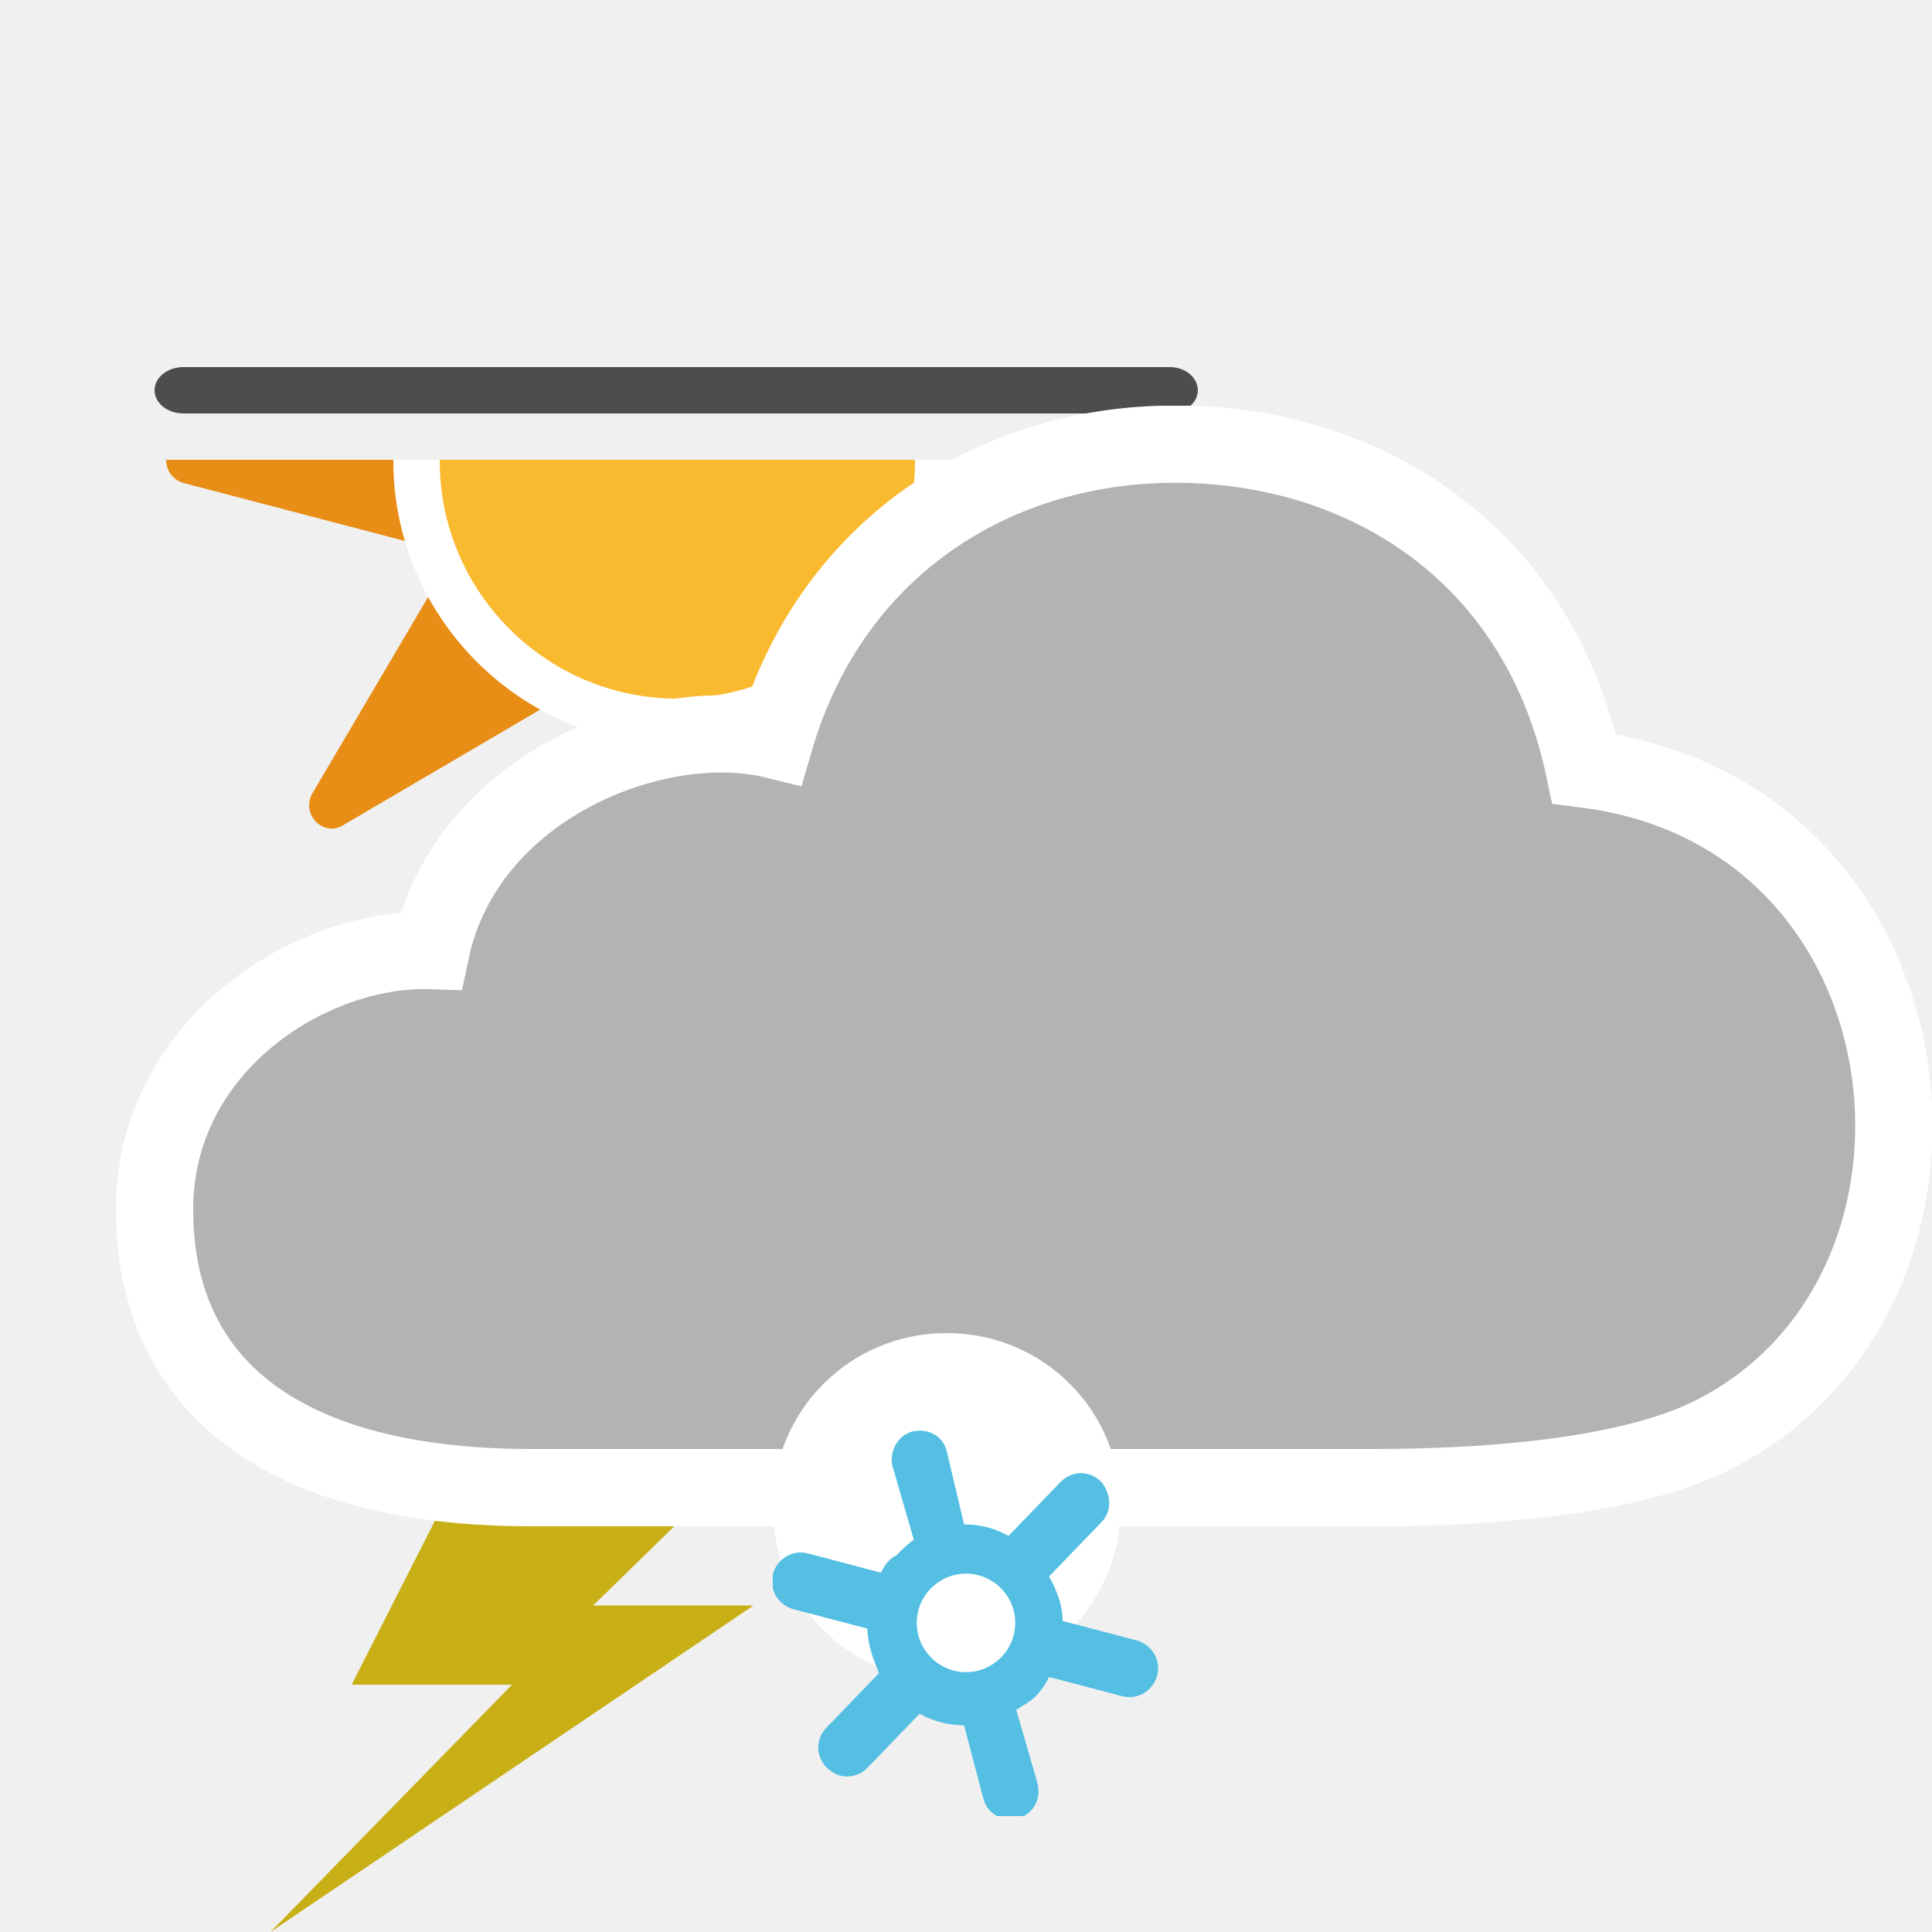
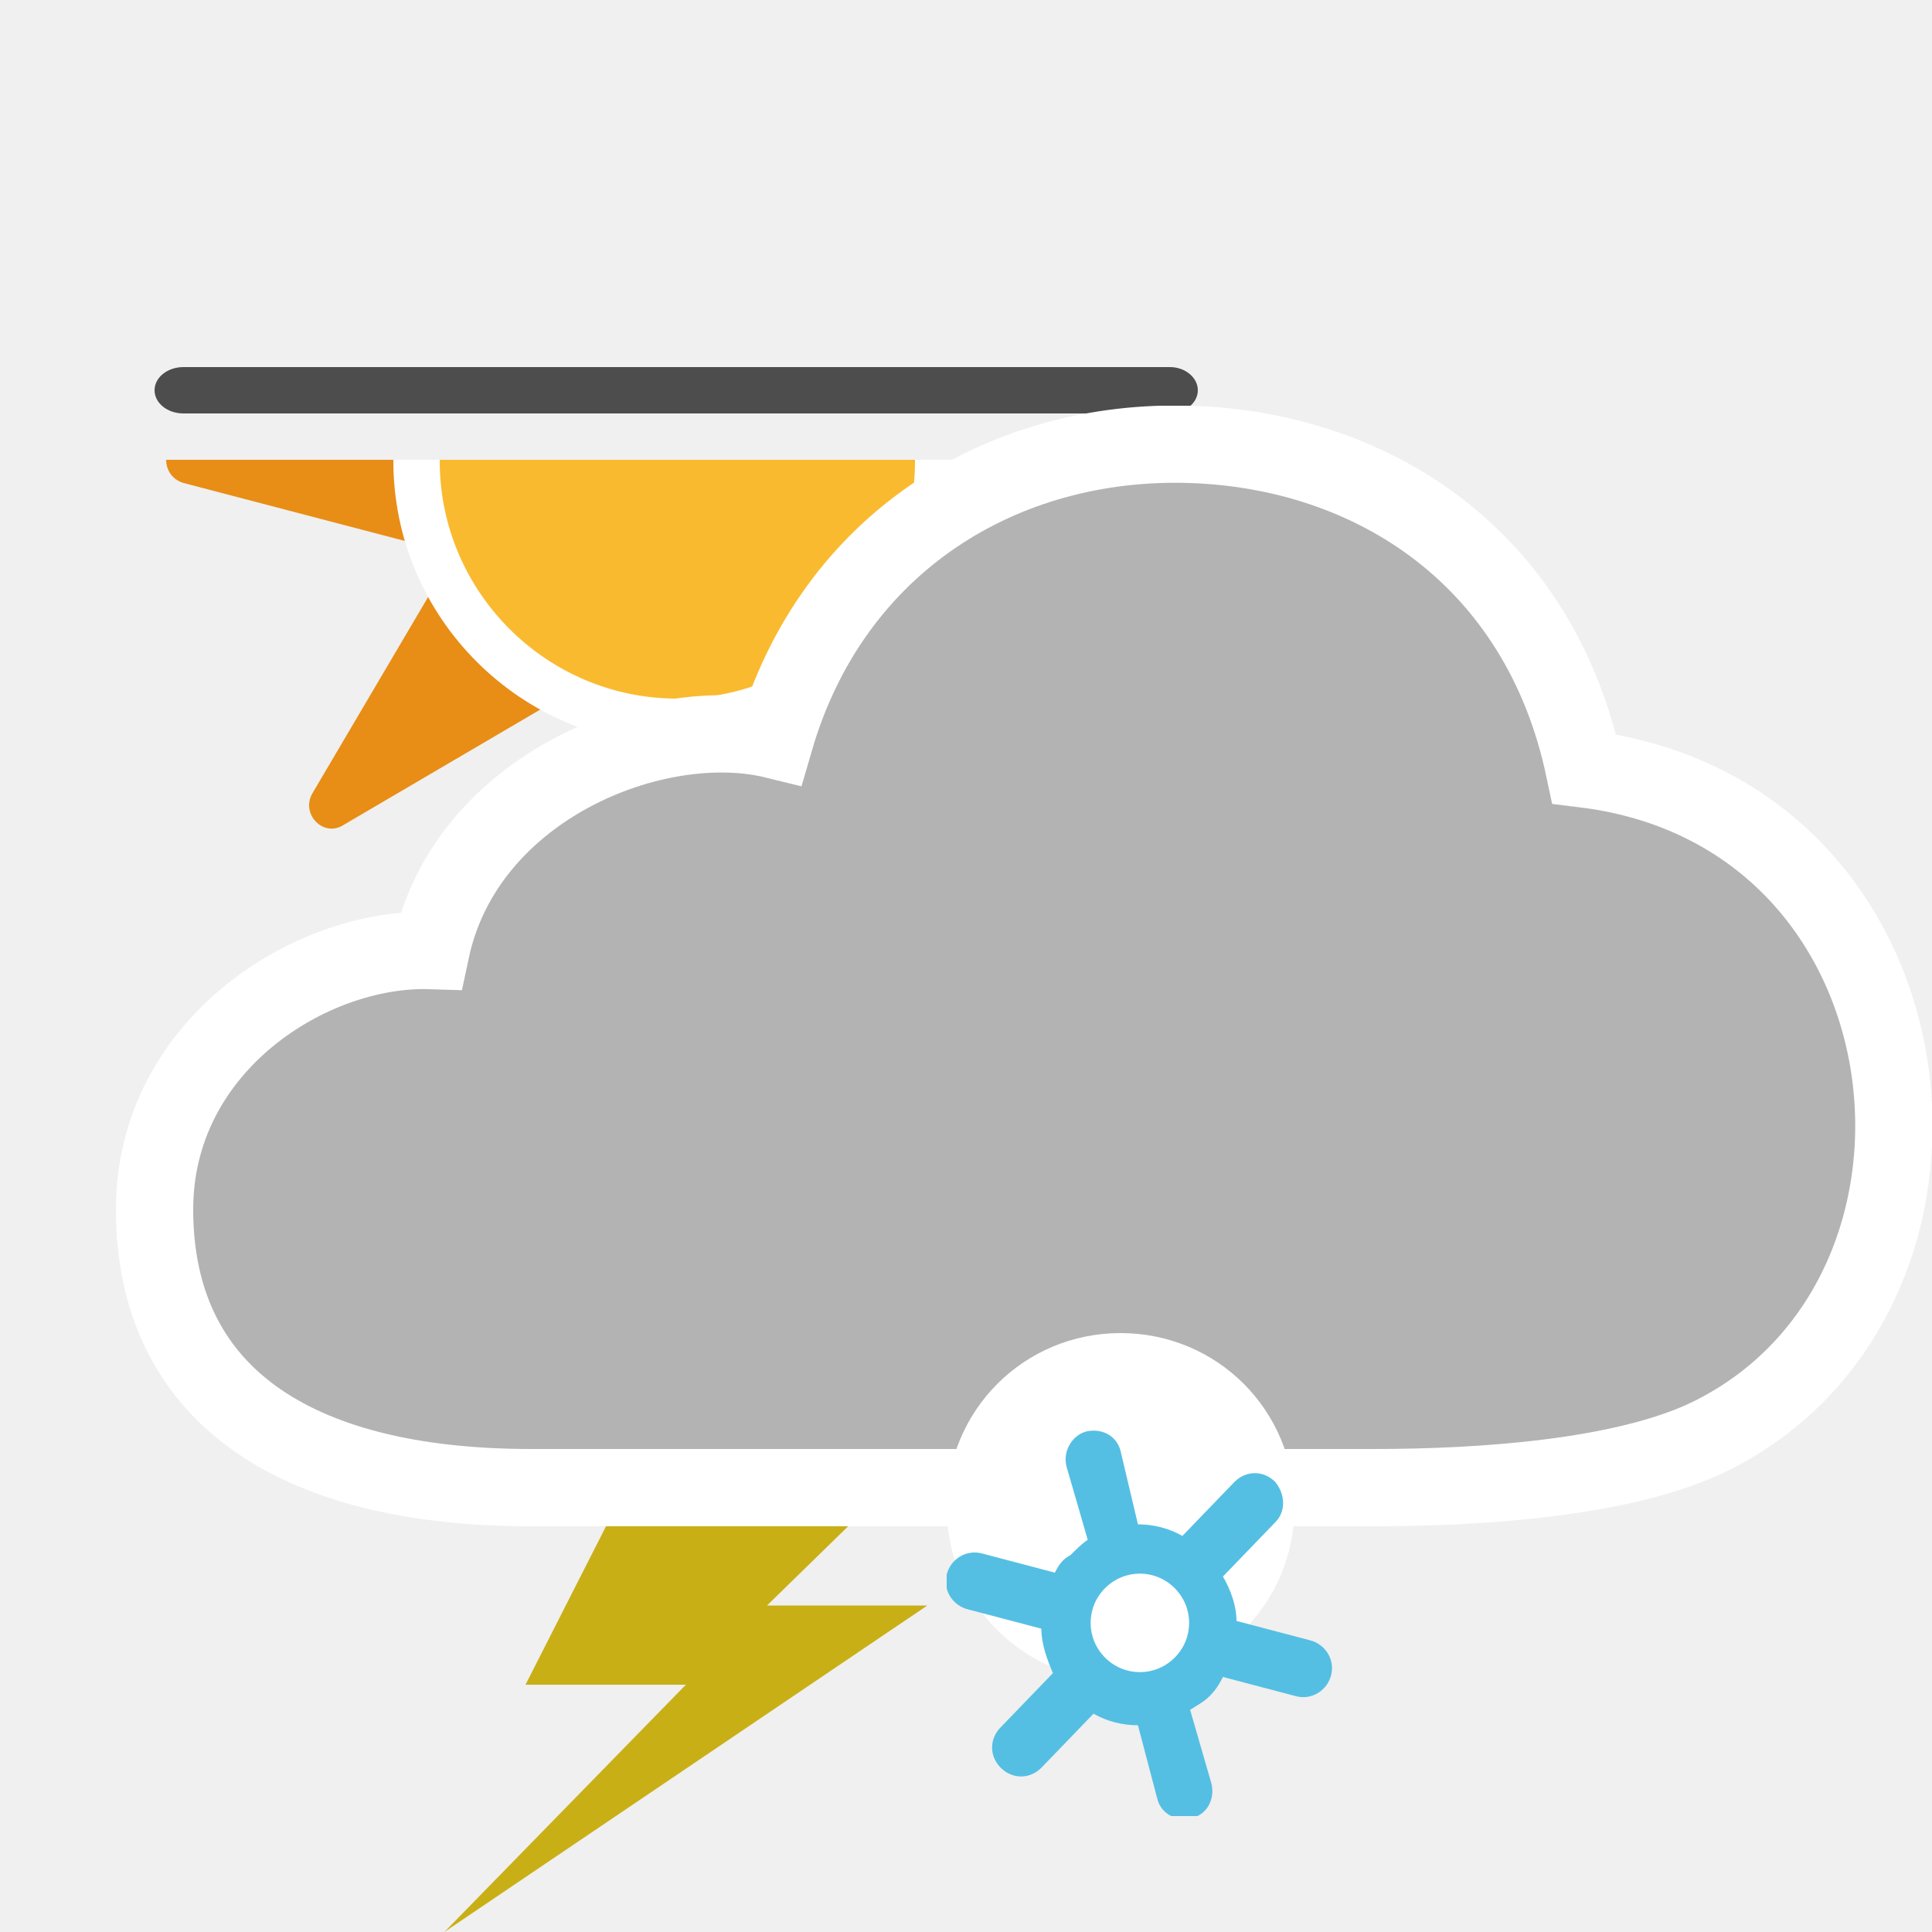
<svg xmlns="http://www.w3.org/2000/svg" xmlns:xlink="http://www.w3.org/1999/xlink" version="1.1" baseProfile="basic" id="symbol" x="0px" y="0px" viewBox="0 0 100 100" xml:space="preserve">
  <symbol id="cloud3" viewBox="-2 -56 94 58">
    <path style="fill:#B3B3B3;stroke:#FFFFFF;stroke-width:4;stroke-miterlimit:10;" d="M53.6,0C44,0.3,35.1-5,32.1-15.3   c-6.1,1.5-16-2.4-17.8-10.9C8.1-26,0-31.1,0-39.6C0-49,7-54,19.5-54h43.6c5.6,0,12.9,0.5,17.3,2.6c14.9,7.2,12.3,32.3-6.4,34.6   C71.7-5.9,63.1-0.3,53.6,0z" />
  </symbol>
  <symbol id="lightning" viewBox="0 -25 25 25">
    <path style="fill:#C9AF16;" d="M10.4,0L4.2-12.2h8.3L0-25L25-8.1h-8.3L25,0H10.4z" />
  </symbol>
  <symbol id="snowflake" viewBox="0 -25 20 25">
    <path style="fill:#FFFFFF;" d="M18-9c0-5-4-9-9-9c-5,0-9,4-9,9s4,9,9,9C14,0,18-4,18-9z" />
    <path style="fill:#54BFE3;" d="M6.2-6.9l1.1-3.8c-0.3-0.2-0.6-0.5-0.9-0.8C6-11.7,5.8-12,5.6-12.4l-3.8,1C1-11.2,0.2-11.7,0-12.5   c-0.2-0.8,0.3-1.6,1.1-1.8l3.8-1c0-0.8,0.3-1.6,0.6-2.3l-2.7-2.8c-0.6-0.6-0.6-1.5,0-2.1c0.6-0.6,1.5-0.6,2.1,0l2.7,2.8   c0.7-0.4,1.5-0.6,2.3-0.6l1-3.8c0.2-0.8,1-1.2,1.8-1c0.8,0.2,1.2,1,1,1.8l-1.1,3.8c0.3,0.2,0.7,0.4,1,0.7c0.3,0.3,0.5,0.6,0.7,1   l3.8-1c0.8-0.2,1.6,0.3,1.8,1.1c0.2,0.8-0.3,1.6-1.1,1.8l-3.8,1c0,0.8-0.3,1.6-0.7,2.3l2.7,2.8c0.6,0.6,0.5,1.5,0,2.1   c-0.6,0.6-1.5,0.6-2.1,0l-2.7-2.8c-0.7,0.4-1.5,0.6-2.3,0.6L9-6.1c-0.2,0.8-1,1.2-1.8,1C6.5-5.3,6-6.1,6.2-6.9z M11.8-13.2   c1-1,1-2.6,0-3.6c-1-1-2.6-1-3.6,0c-1,1-1,2.6,0,3.6C9.2-12.2,10.8-12.2,11.8-13.2z" />
  </symbol>
  <symbol id="sun-winter" viewBox="0 -53 90 89">
    <g>
      <defs>
        <polygon id="SVGID_1_" points="90,-53 0,-53 0,-8 90,-8    " />
      </defs>
      <clipPath id="SVGID_2_">
        <use xlink:href="#SVGID_1_" style="overflow:visible;" />
      </clipPath>
      <path style="clip-path:url(#SVGID_2_);fill:#E88D15;" d="M64.4-16.1L87.6-10c2,0.5,2,3.3,0,3.9L64.4-0.1l12.2,20.8    c1,1.8-1,3.8-2.7,2.7L53.1,11.2L47,34.5c-0.5,2-3.3,2-3.9,0l-6.1-23.3L16.3,23.4c-1.8,1-3.8-1-2.7-2.7L25.8-0.1L2.5-6.1    c-2-0.5-2-3.3,0-3.9l23.3-6.1L13.6-36.8c-1-1.8,1-3.8,2.7-2.7l20.8,12.2l6.1-23.3c0.5-2,3.3-2,3.9,0l6.1,23.3l20.8-12.2    c1.8-1,3.8,1,2.7,2.7L64.4-16.1z" />
      <path style="clip-path:url(#SVGID_2_);fill:#FABA2F;stroke:#FFFFFF;stroke-width:4;stroke-miterlimit:10;" d="M67.6-8.1    c0-12.4-10.1-22.5-22.5-22.5c-12.4,0-22.5,10.1-22.5,22.5c0,12.4,10.1,22.5,22.5,22.5C57.5,14.4,67.6,4.4,67.6-8.1z" />
    </g>
    <path style="fill:#4D4D4D;" d="M2.5,0h85.1C88.9,0,90-0.9,90-2v0c0-1.1-1.1-2-2.5-2H2.5C1.1-4,0-3.1,0-2v0C0-0.9,1.1,0,2.5,0z" />
  </symbol>
  <use xlink:href="#sun-winter" width="90" height="89" y="-53" transform="matrix(0.6 0 0 -0.6 8 19)" style="overflow:visible;" />
-   <use xlink:href="#lightning" width="25" height="25" y="-25" transform="matrix(1 0 0 -1 14 75)" style="overflow:visible;" />
+   <use xlink:href="#lightning" width="25" height="25" y="-25" transform="matrix(1 0 0 -1 23 75)" style="overflow:visible;" />
  <use xlink:href="#cloud3" width="94" height="58" x="-2" y="-56" transform="matrix(1 0 0 -1 8 23)" style="overflow:visible;" />
-   <use xlink:href="#snowflake" width="20" height="25" id="XMLID_42_" y="-25" transform="matrix(1 0 0 -1 40 69)" style="overflow:visible;" />
+   <use xlink:href="#snowflake" width="20" height="25" id="XMLID_42_" x="0" y="-25" transform="matrix(1 0 0 -1 49 69)" style="overflow:visible;" />
</svg>
